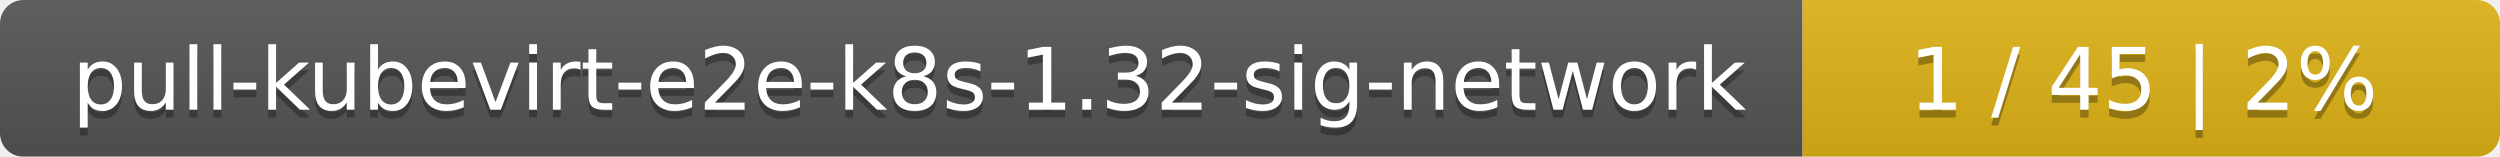
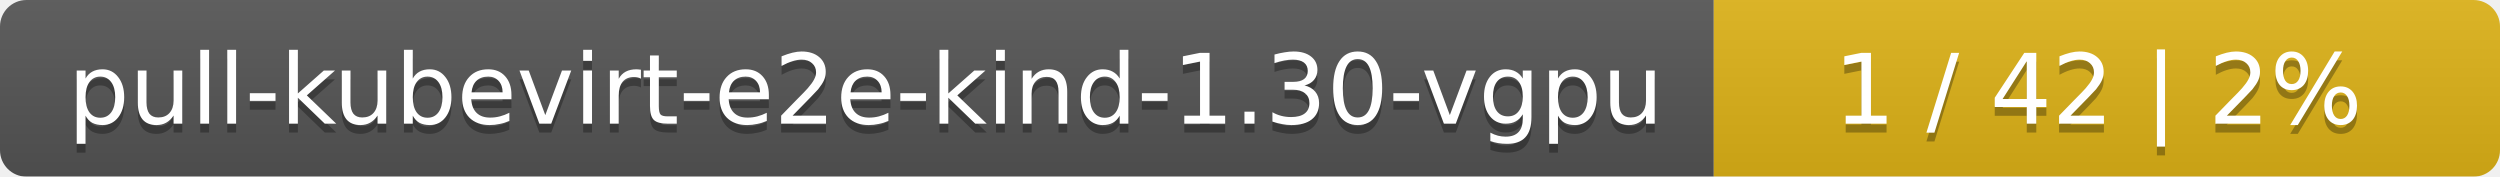
- <svg xmlns="http://www.w3.org/2000/svg" width="319" height="20">
+ <svg xmlns="http://www.w3.org/2000/svg" width="283" height="20">
  <linearGradient id="smooth" x2="0" y2="100%">
    <stop offset="0" stop-color="#bbb" stop-opacity=".1" />
    <stop offset="1" stop-opacity=".1" />
  </linearGradient>
  <mask id="round">
-     <rect width="319" height="20" rx="3" fill="#fff" />
+     <rect width="283" height="20" rx="3" fill="#fff" />
  </mask>
  <g mask="url(#round)">
-     <rect width="230" height="20" fill="#555" />
-     <rect x="230" width="89" height="20" fill="#dfb317" />
-     <rect width="319" height="20" fill="url(#smooth)" />
+     <rect width="194" height="20" fill="#555" />
+     <rect x="194" width="89" height="20" fill="#dfb317" />
+     <rect width="283" height="20" fill="url(#smooth)" />
  </g>
  <g fill="#fff" text-anchor="middle" font-family="DejaVu Sans,Verdana,Geneva,sans-serif" font-size="11">
-     <text x="116" y="15" fill="#010101" fill-opacity=".3">pull-kubevirt-e2e-k8s-1.32-sig-network</text>
-     <text x="116" y="14">pull-kubevirt-e2e-k8s-1.32-sig-network</text>
-     <text x="273.5" y="15" fill="#010101" fill-opacity=".3">1 / 45    |    2%</text>
-     <text x="273.5" y="14">1 / 45    |    2%</text>
+     <text x="98" y="15" fill="#010101" fill-opacity=".3">pull-kubevirt-e2e-kind-1.30-vgpu</text>
+     <text x="98" y="14">pull-kubevirt-e2e-kind-1.30-vgpu</text>
+     <text x="237.5" y="15" fill="#010101" fill-opacity=".3">1 / 42    |    2%</text>
+     <text x="237.5" y="14">1 / 42    |    2%</text>
  </g>
</svg>
